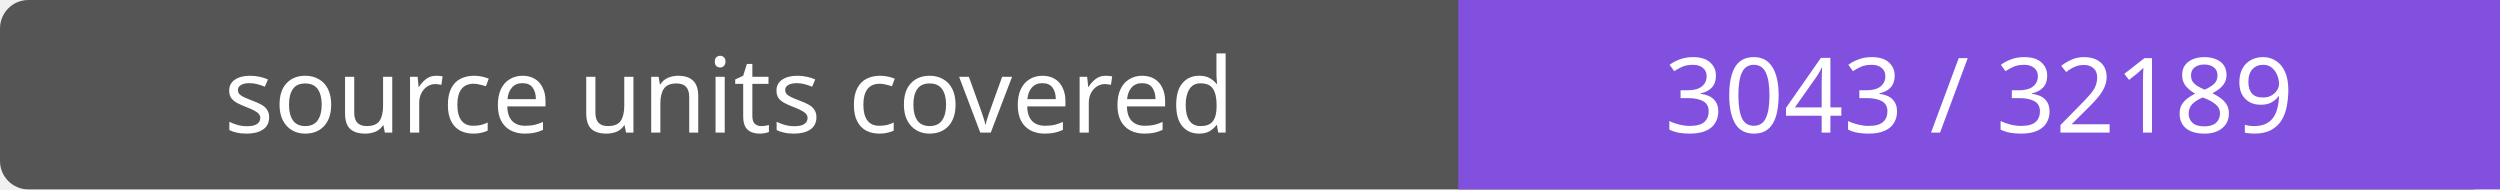
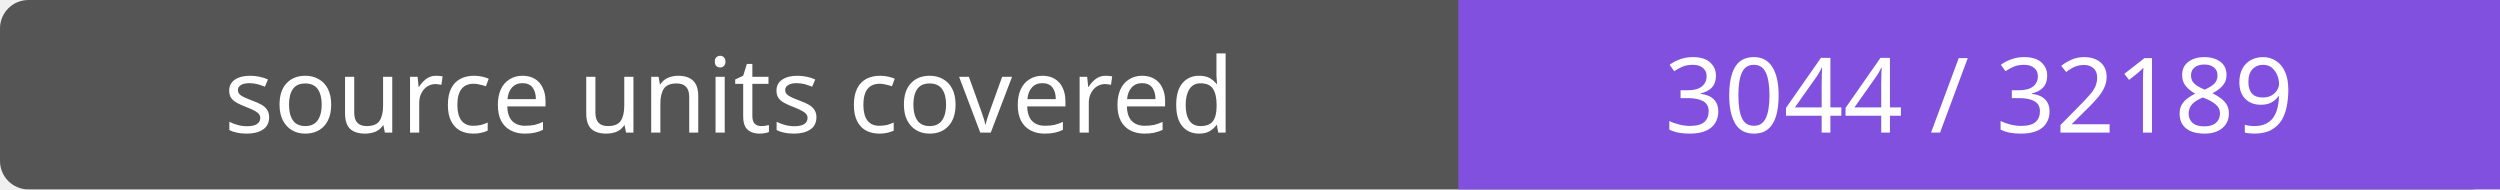
- <svg xmlns="http://www.w3.org/2000/svg" width="264" height="20" role="img" aria-label="source units covered: 3043 / 32189">
+ <svg xmlns="http://www.w3.org/2000/svg" width="264" height="20" role="img" aria-label="source units covered: 3044 / 32189">
  <rect width="264" height="20" rx="3" fill="#555" />
  <path fill="#8250df" d="M154 0h110v20H154z" />
  <g fill="#fff" text-anchor="middle" font-family="Verdana,sans-serif" font-size="11">
    <text x="77.0" y="14">source units covered</text>
-     <text x="209.0" y="14">3043 / 32189</text>
+     <text x="209.0" y="14">3044 / 32189</text>
  </g>
</svg>
